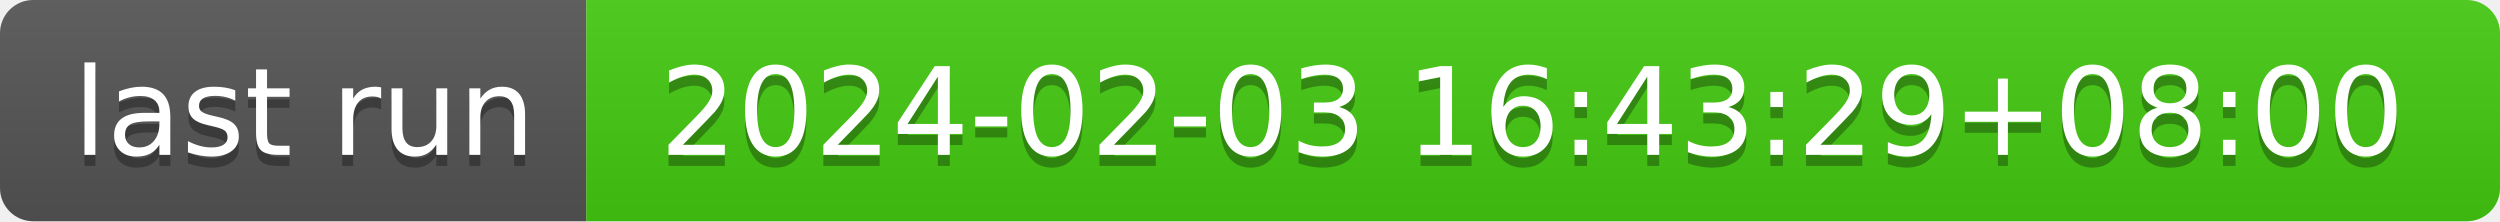
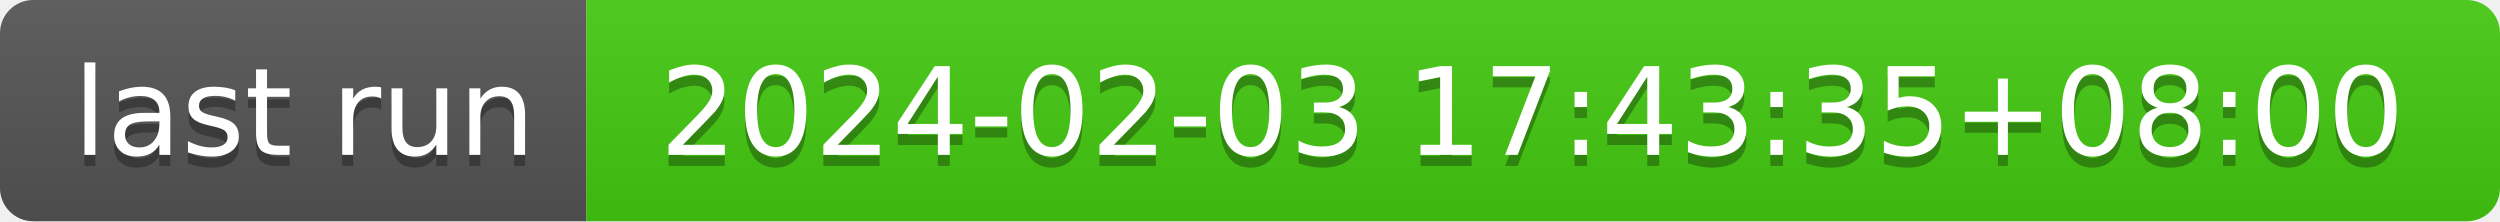
- <svg xmlns="http://www.w3.org/2000/svg" width="226" height="20" role="img" aria-label="last run: 2024-02-03 16:43:29+08:00">
+ <svg xmlns="http://www.w3.org/2000/svg" width="226" height="20" role="img" aria-label="last run: 2024-02-03 17:43:35+08:00">
  <linearGradient id="s" x2="0" y2="100%">
    <stop offset="0" stop-color="#bbb" stop-opacity=".1" />
    <stop offset="1" stop-opacity=".1" />
  </linearGradient>
  <clipPath id="r">
    <rect width="226" height="20" rx="3" fill="#fff" />
  </clipPath>
  <g clip-path="url(#r)">
    <rect width="53" height="20" fill="#555" />
    <rect x="53" width="173" height="20" fill="#4c1" />
    <rect width="226" height="20" fill="url(#s)" />
  </g>
  <g fill="#fff" text-anchor="middle" font-family="Verdana,Geneva,DejaVu Sans,sans-serif" text-rendering="geometricPrecision" font-size="110">
    <text aria-hidden="true" x="275" y="150" fill="#010101" fill-opacity=".3" transform="scale(.1)" textLength="430">last run</text>
    <text x="275" y="140" transform="scale(.1)" fill="#fff" textLength="430">last run</text>
-     <text aria-hidden="true" x="1385" y="150" fill="#010101" fill-opacity=".3" transform="scale(.1)" textLength="1630">2024-02-03 16:43:29+08:00</text>
-     <text x="1385" y="140" transform="scale(.1)" fill="#fff" textLength="1630">2024-02-03 16:43:29+08:00</text>
+     <text aria-hidden="true" x="1385" y="150" fill="#010101" fill-opacity=".3" transform="scale(.1)" textLength="1630">2024-02-03 17:43:35+08:00</text>
+     <text x="1385" y="140" transform="scale(.1)" fill="#fff" textLength="1630">2024-02-03 17:43:35+08:00</text>
  </g>
</svg>
